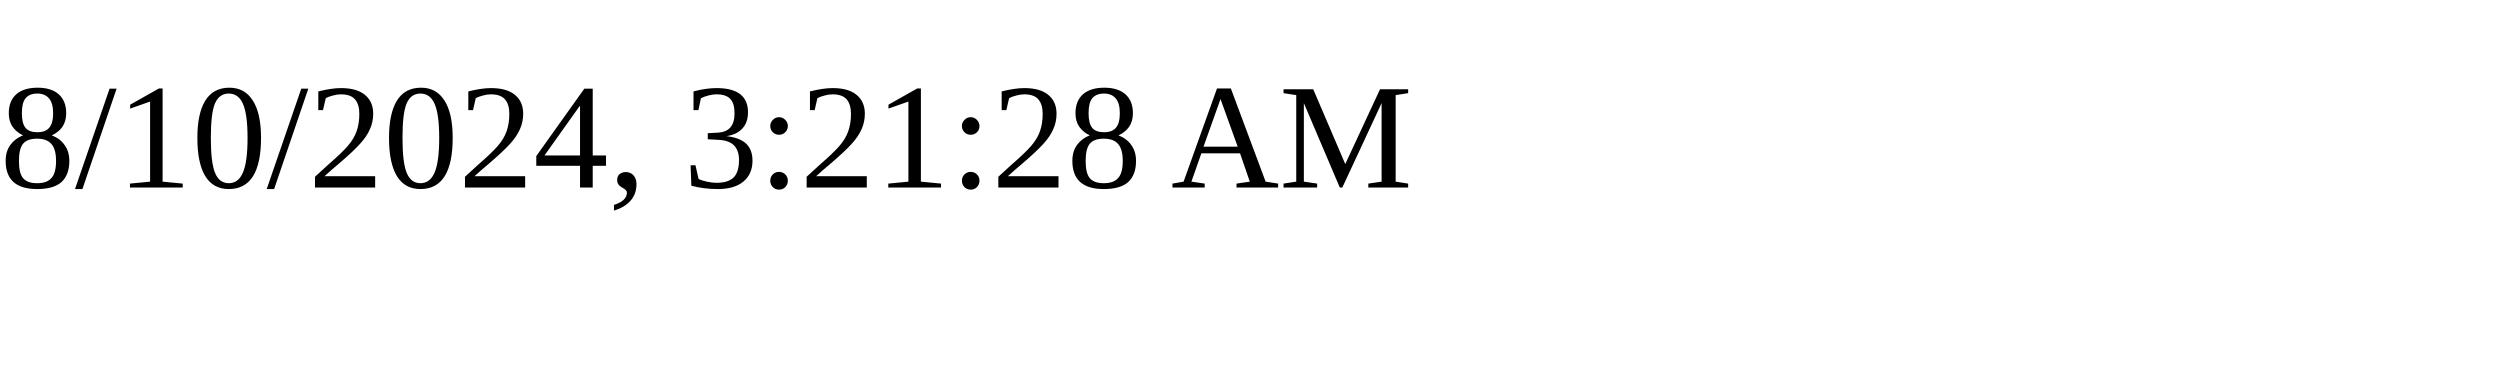
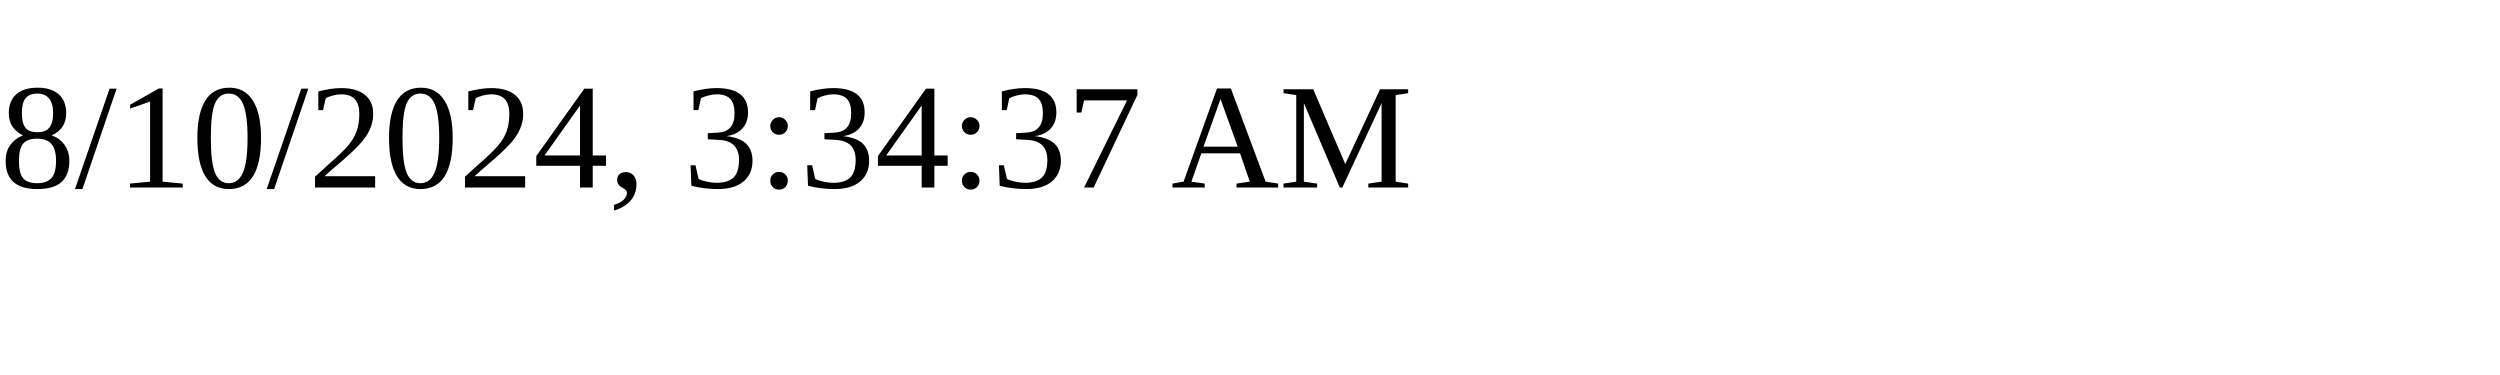
<svg xmlns="http://www.w3.org/2000/svg" height="30" width="200">
-   <text x="0" y="15">8/10/2024, 3:21:28 AM</text>
+   <text x="0" y="15">8/10/2024, 3:34:37 AM</text>
</svg>
